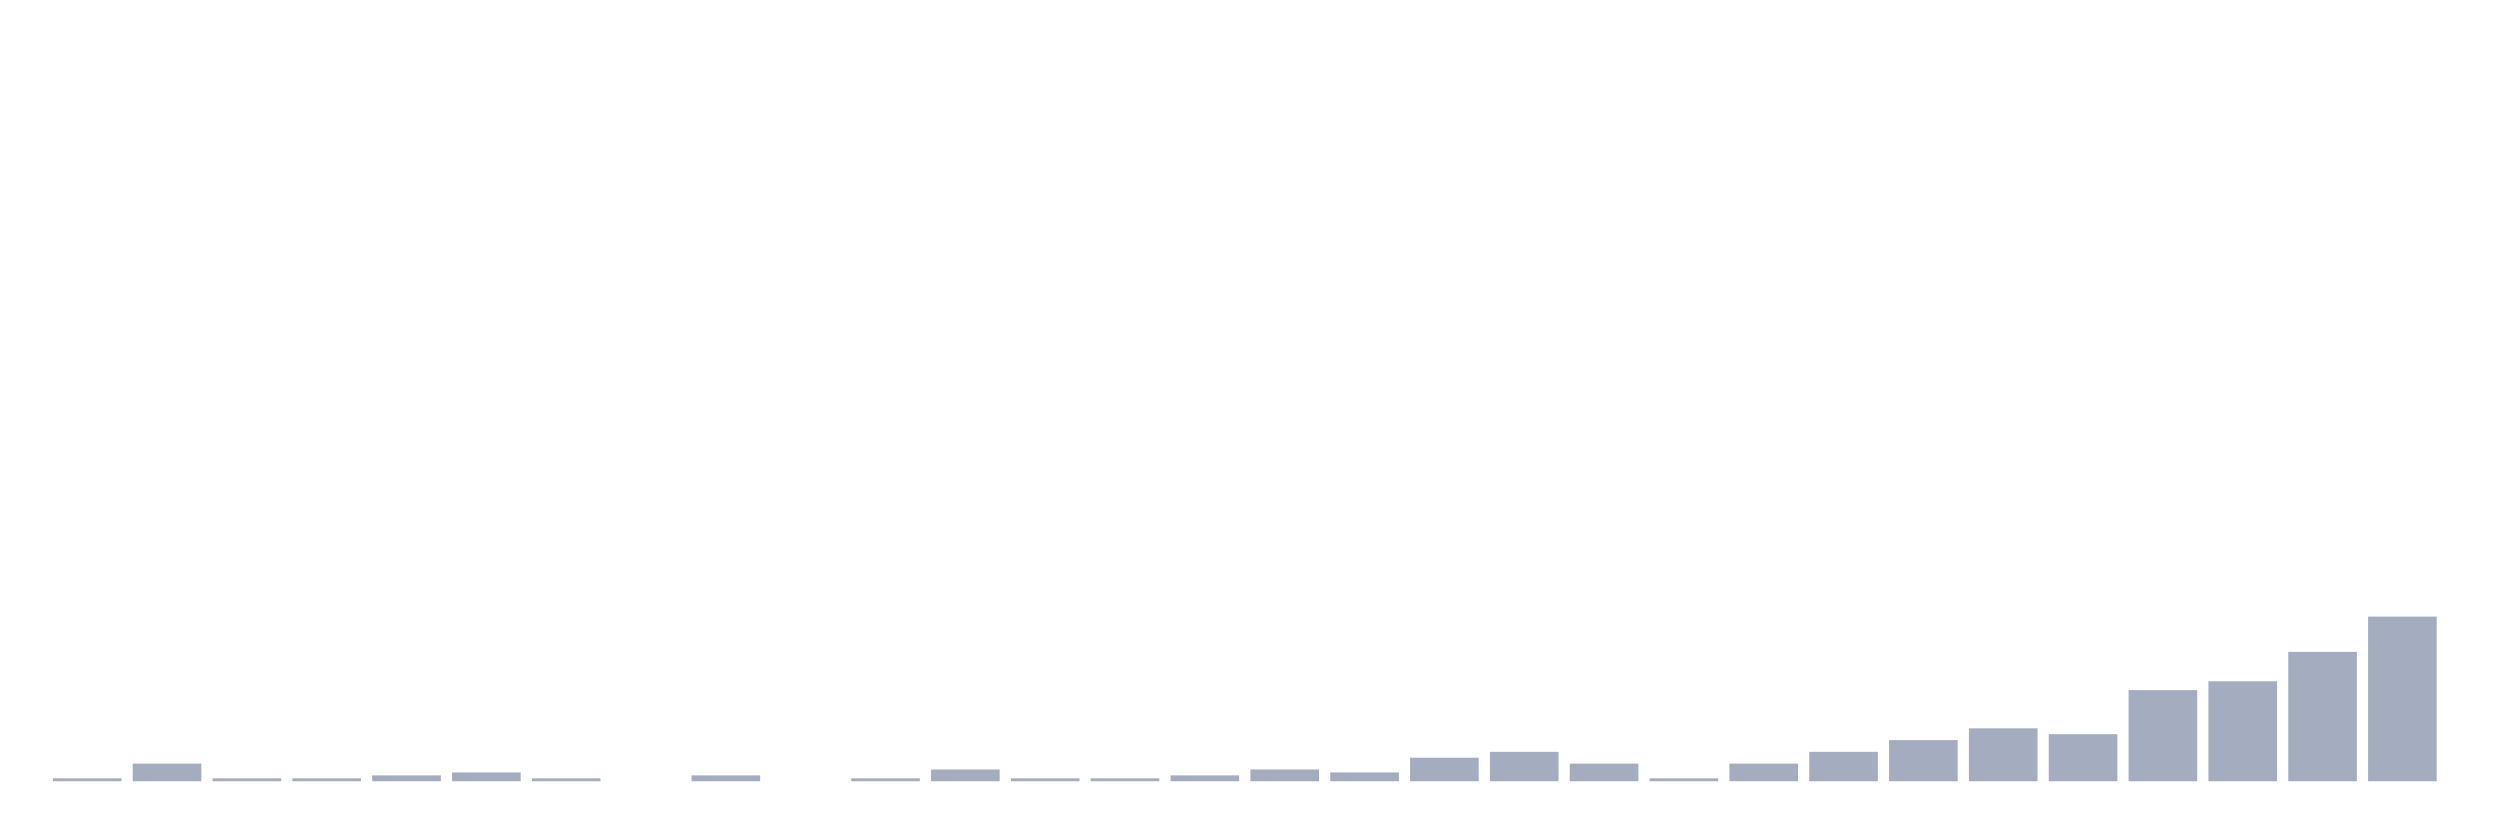
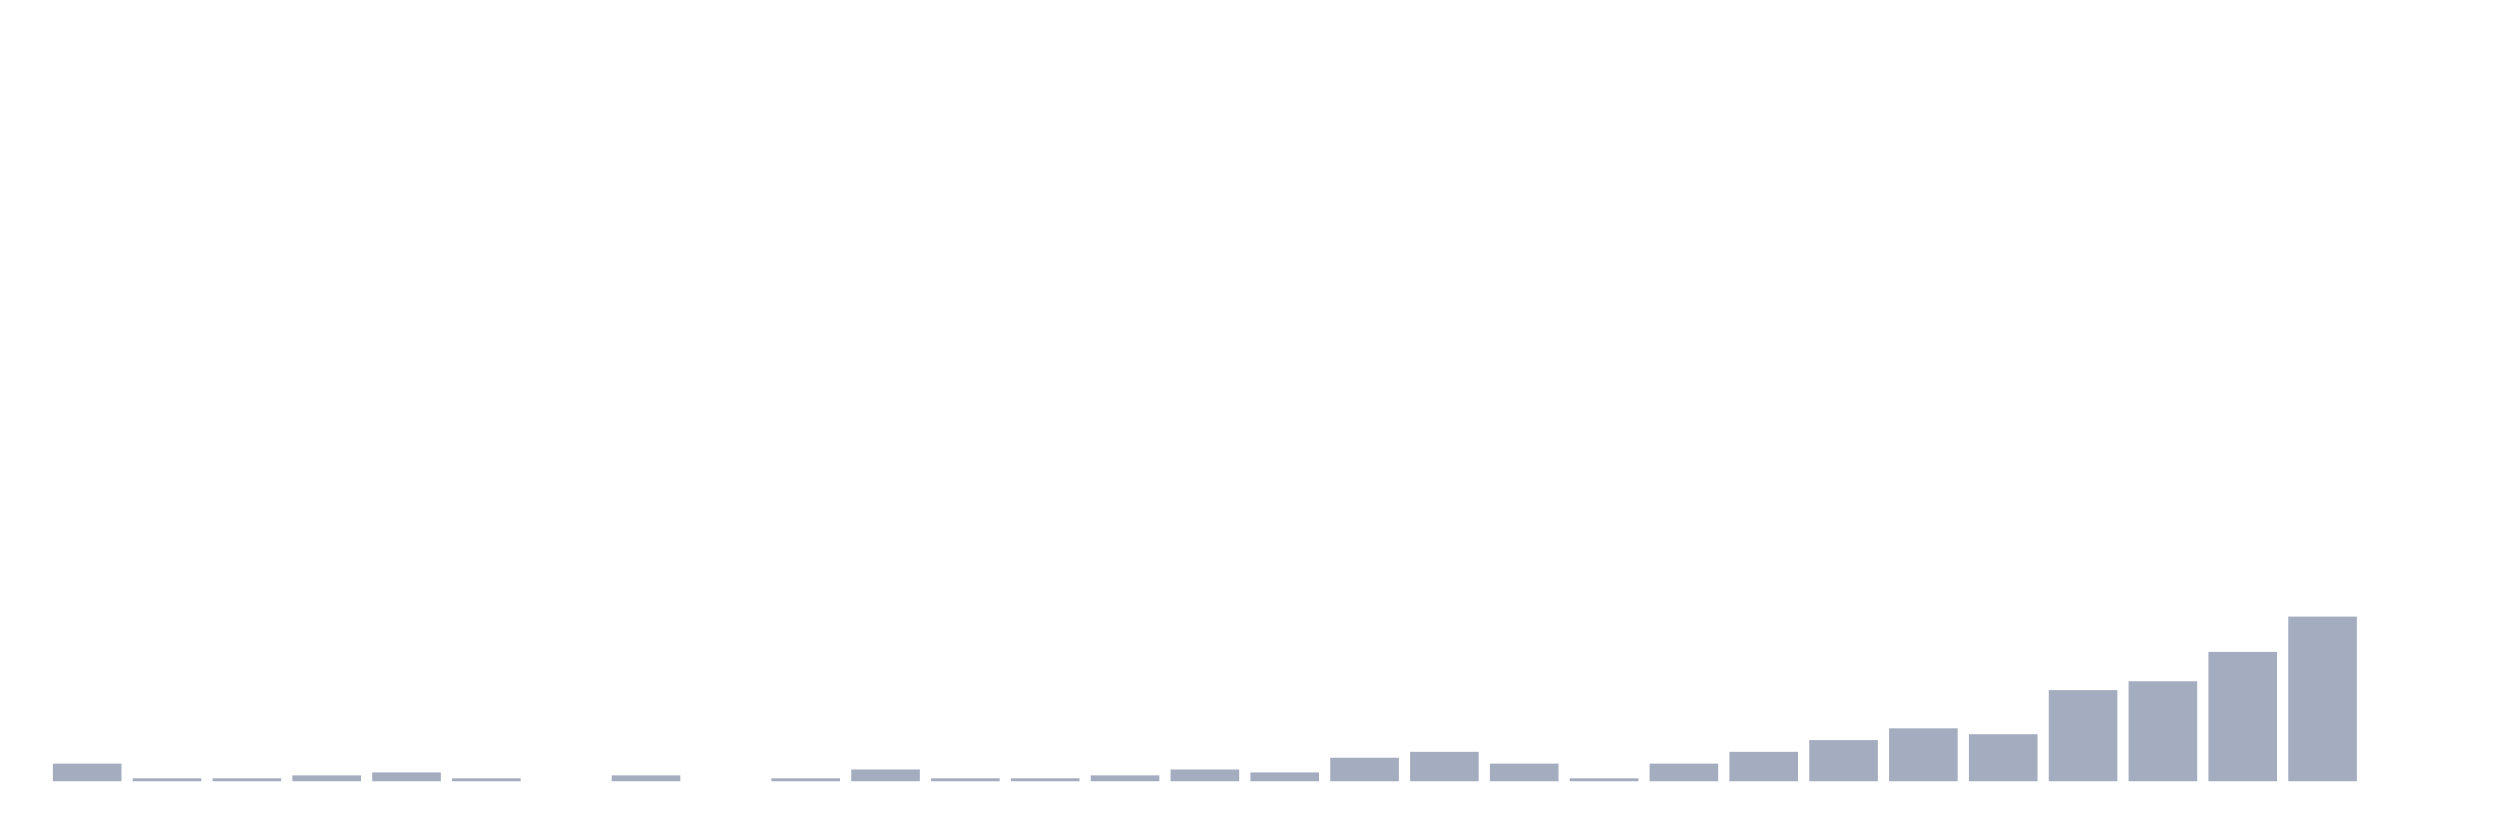
<svg xmlns="http://www.w3.org/2000/svg" viewBox="0 0 480 160">
  <g transform="translate(10,10)">
-     <rect class="bar" x="0.153" width="13.175" y="139.435" height="0.565" fill="rgb(164,173,192)" />
-     <rect class="bar" x="15.482" width="13.175" y="136.613" height="3.387" fill="rgb(164,173,192)" />
+     <rect class="bar" x="0.153" width="13.175" y="136.613" height="3.387" fill="rgb(164,173,192)" />
+     <rect class="bar" x="15.482" width="13.175" y="139.435" height="0.565" fill="rgb(164,173,192)" />
    <rect class="bar" x="30.81" width="13.175" y="139.435" height="0.565" fill="rgb(164,173,192)" />
-     <rect class="bar" x="46.138" width="13.175" y="139.435" height="0.565" fill="rgb(164,173,192)" />
-     <rect class="bar" x="61.466" width="13.175" y="138.871" height="1.129" fill="rgb(164,173,192)" />
-     <rect class="bar" x="76.794" width="13.175" y="138.306" height="1.694" fill="rgb(164,173,192)" />
-     <rect class="bar" x="92.123" width="13.175" y="139.435" height="0.565" fill="rgb(164,173,192)" />
-     <rect class="bar" x="107.451" width="13.175" y="140" height="0" fill="rgb(164,173,192)" />
-     <rect class="bar" x="122.779" width="13.175" y="138.871" height="1.129" fill="rgb(164,173,192)" />
-     <rect class="bar" x="138.107" width="13.175" y="140" height="0" fill="rgb(164,173,192)" />
-     <rect class="bar" x="153.436" width="13.175" y="139.435" height="0.565" fill="rgb(164,173,192)" />
-     <rect class="bar" x="168.764" width="13.175" y="137.742" height="2.258" fill="rgb(164,173,192)" />
+     <rect class="bar" x="46.138" width="13.175" y="138.871" height="1.129" fill="rgb(164,173,192)" />
+     <rect class="bar" x="61.466" width="13.175" y="138.306" height="1.694" fill="rgb(164,173,192)" />
+     <rect class="bar" x="76.794" width="13.175" y="139.435" height="0.565" fill="rgb(164,173,192)" />
+     <rect class="bar" x="92.123" width="13.175" y="140" height="0" fill="rgb(164,173,192)" />
+     <rect class="bar" x="107.451" width="13.175" y="138.871" height="1.129" fill="rgb(164,173,192)" />
+     <rect class="bar" x="122.779" width="13.175" y="140" height="0" fill="rgb(164,173,192)" />
+     <rect class="bar" x="138.107" width="13.175" y="139.435" height="0.565" fill="rgb(164,173,192)" />
+     <rect class="bar" x="153.436" width="13.175" y="137.742" height="2.258" fill="rgb(164,173,192)" />
+     <rect class="bar" x="168.764" width="13.175" y="139.435" height="0.565" fill="rgb(164,173,192)" />
    <rect class="bar" x="184.092" width="13.175" y="139.435" height="0.565" fill="rgb(164,173,192)" />
-     <rect class="bar" x="199.42" width="13.175" y="139.435" height="0.565" fill="rgb(164,173,192)" />
-     <rect class="bar" x="214.748" width="13.175" y="138.871" height="1.129" fill="rgb(164,173,192)" />
-     <rect class="bar" x="230.077" width="13.175" y="137.742" height="2.258" fill="rgb(164,173,192)" />
-     <rect class="bar" x="245.405" width="13.175" y="138.306" height="1.694" fill="rgb(164,173,192)" />
-     <rect class="bar" x="260.733" width="13.175" y="135.484" height="4.516" fill="rgb(164,173,192)" />
-     <rect class="bar" x="276.061" width="13.175" y="134.355" height="5.645" fill="rgb(164,173,192)" />
-     <rect class="bar" x="291.39" width="13.175" y="136.613" height="3.387" fill="rgb(164,173,192)" />
-     <rect class="bar" x="306.718" width="13.175" y="139.435" height="0.565" fill="rgb(164,173,192)" />
-     <rect class="bar" x="322.046" width="13.175" y="136.613" height="3.387" fill="rgb(164,173,192)" />
-     <rect class="bar" x="337.374" width="13.175" y="134.355" height="5.645" fill="rgb(164,173,192)" />
-     <rect class="bar" x="352.702" width="13.175" y="132.097" height="7.903" fill="rgb(164,173,192)" />
-     <rect class="bar" x="368.031" width="13.175" y="129.839" height="10.161" fill="rgb(164,173,192)" />
-     <rect class="bar" x="383.359" width="13.175" y="130.968" height="9.032" fill="rgb(164,173,192)" />
-     <rect class="bar" x="398.687" width="13.175" y="122.5" height="17.5" fill="rgb(164,173,192)" />
-     <rect class="bar" x="414.015" width="13.175" y="120.806" height="19.194" fill="rgb(164,173,192)" />
-     <rect class="bar" x="429.344" width="13.175" y="115.161" height="24.839" fill="rgb(164,173,192)" />
-     <rect class="bar" x="444.672" width="13.175" y="108.387" height="31.613" fill="rgb(164,173,192)" />
+     <rect class="bar" x="199.42" width="13.175" y="138.871" height="1.129" fill="rgb(164,173,192)" />
+     <rect class="bar" x="214.748" width="13.175" y="137.742" height="2.258" fill="rgb(164,173,192)" />
+     <rect class="bar" x="230.077" width="13.175" y="138.306" height="1.694" fill="rgb(164,173,192)" />
+     <rect class="bar" x="245.405" width="13.175" y="135.484" height="4.516" fill="rgb(164,173,192)" />
+     <rect class="bar" x="260.733" width="13.175" y="134.355" height="5.645" fill="rgb(164,173,192)" />
+     <rect class="bar" x="276.061" width="13.175" y="136.613" height="3.387" fill="rgb(164,173,192)" />
+     <rect class="bar" x="291.39" width="13.175" y="139.435" height="0.565" fill="rgb(164,173,192)" />
+     <rect class="bar" x="306.718" width="13.175" y="136.613" height="3.387" fill="rgb(164,173,192)" />
+     <rect class="bar" x="322.046" width="13.175" y="134.355" height="5.645" fill="rgb(164,173,192)" />
+     <rect class="bar" x="337.374" width="13.175" y="132.097" height="7.903" fill="rgb(164,173,192)" />
+     <rect class="bar" x="352.702" width="13.175" y="129.839" height="10.161" fill="rgb(164,173,192)" />
+     <rect class="bar" x="368.031" width="13.175" y="130.968" height="9.032" fill="rgb(164,173,192)" />
+     <rect class="bar" x="383.359" width="13.175" y="122.5" height="17.5" fill="rgb(164,173,192)" />
+     <rect class="bar" x="398.687" width="13.175" y="120.806" height="19.194" fill="rgb(164,173,192)" />
+     <rect class="bar" x="414.015" width="13.175" y="115.161" height="24.839" fill="rgb(164,173,192)" />
+     <rect class="bar" x="429.344" width="13.175" y="108.387" height="31.613" fill="rgb(164,173,192)" />
+     <rect class="bar" x="444.672" width="13.175" y="140" height="0" fill="rgb(164,173,192)" />
  </g>
</svg>
